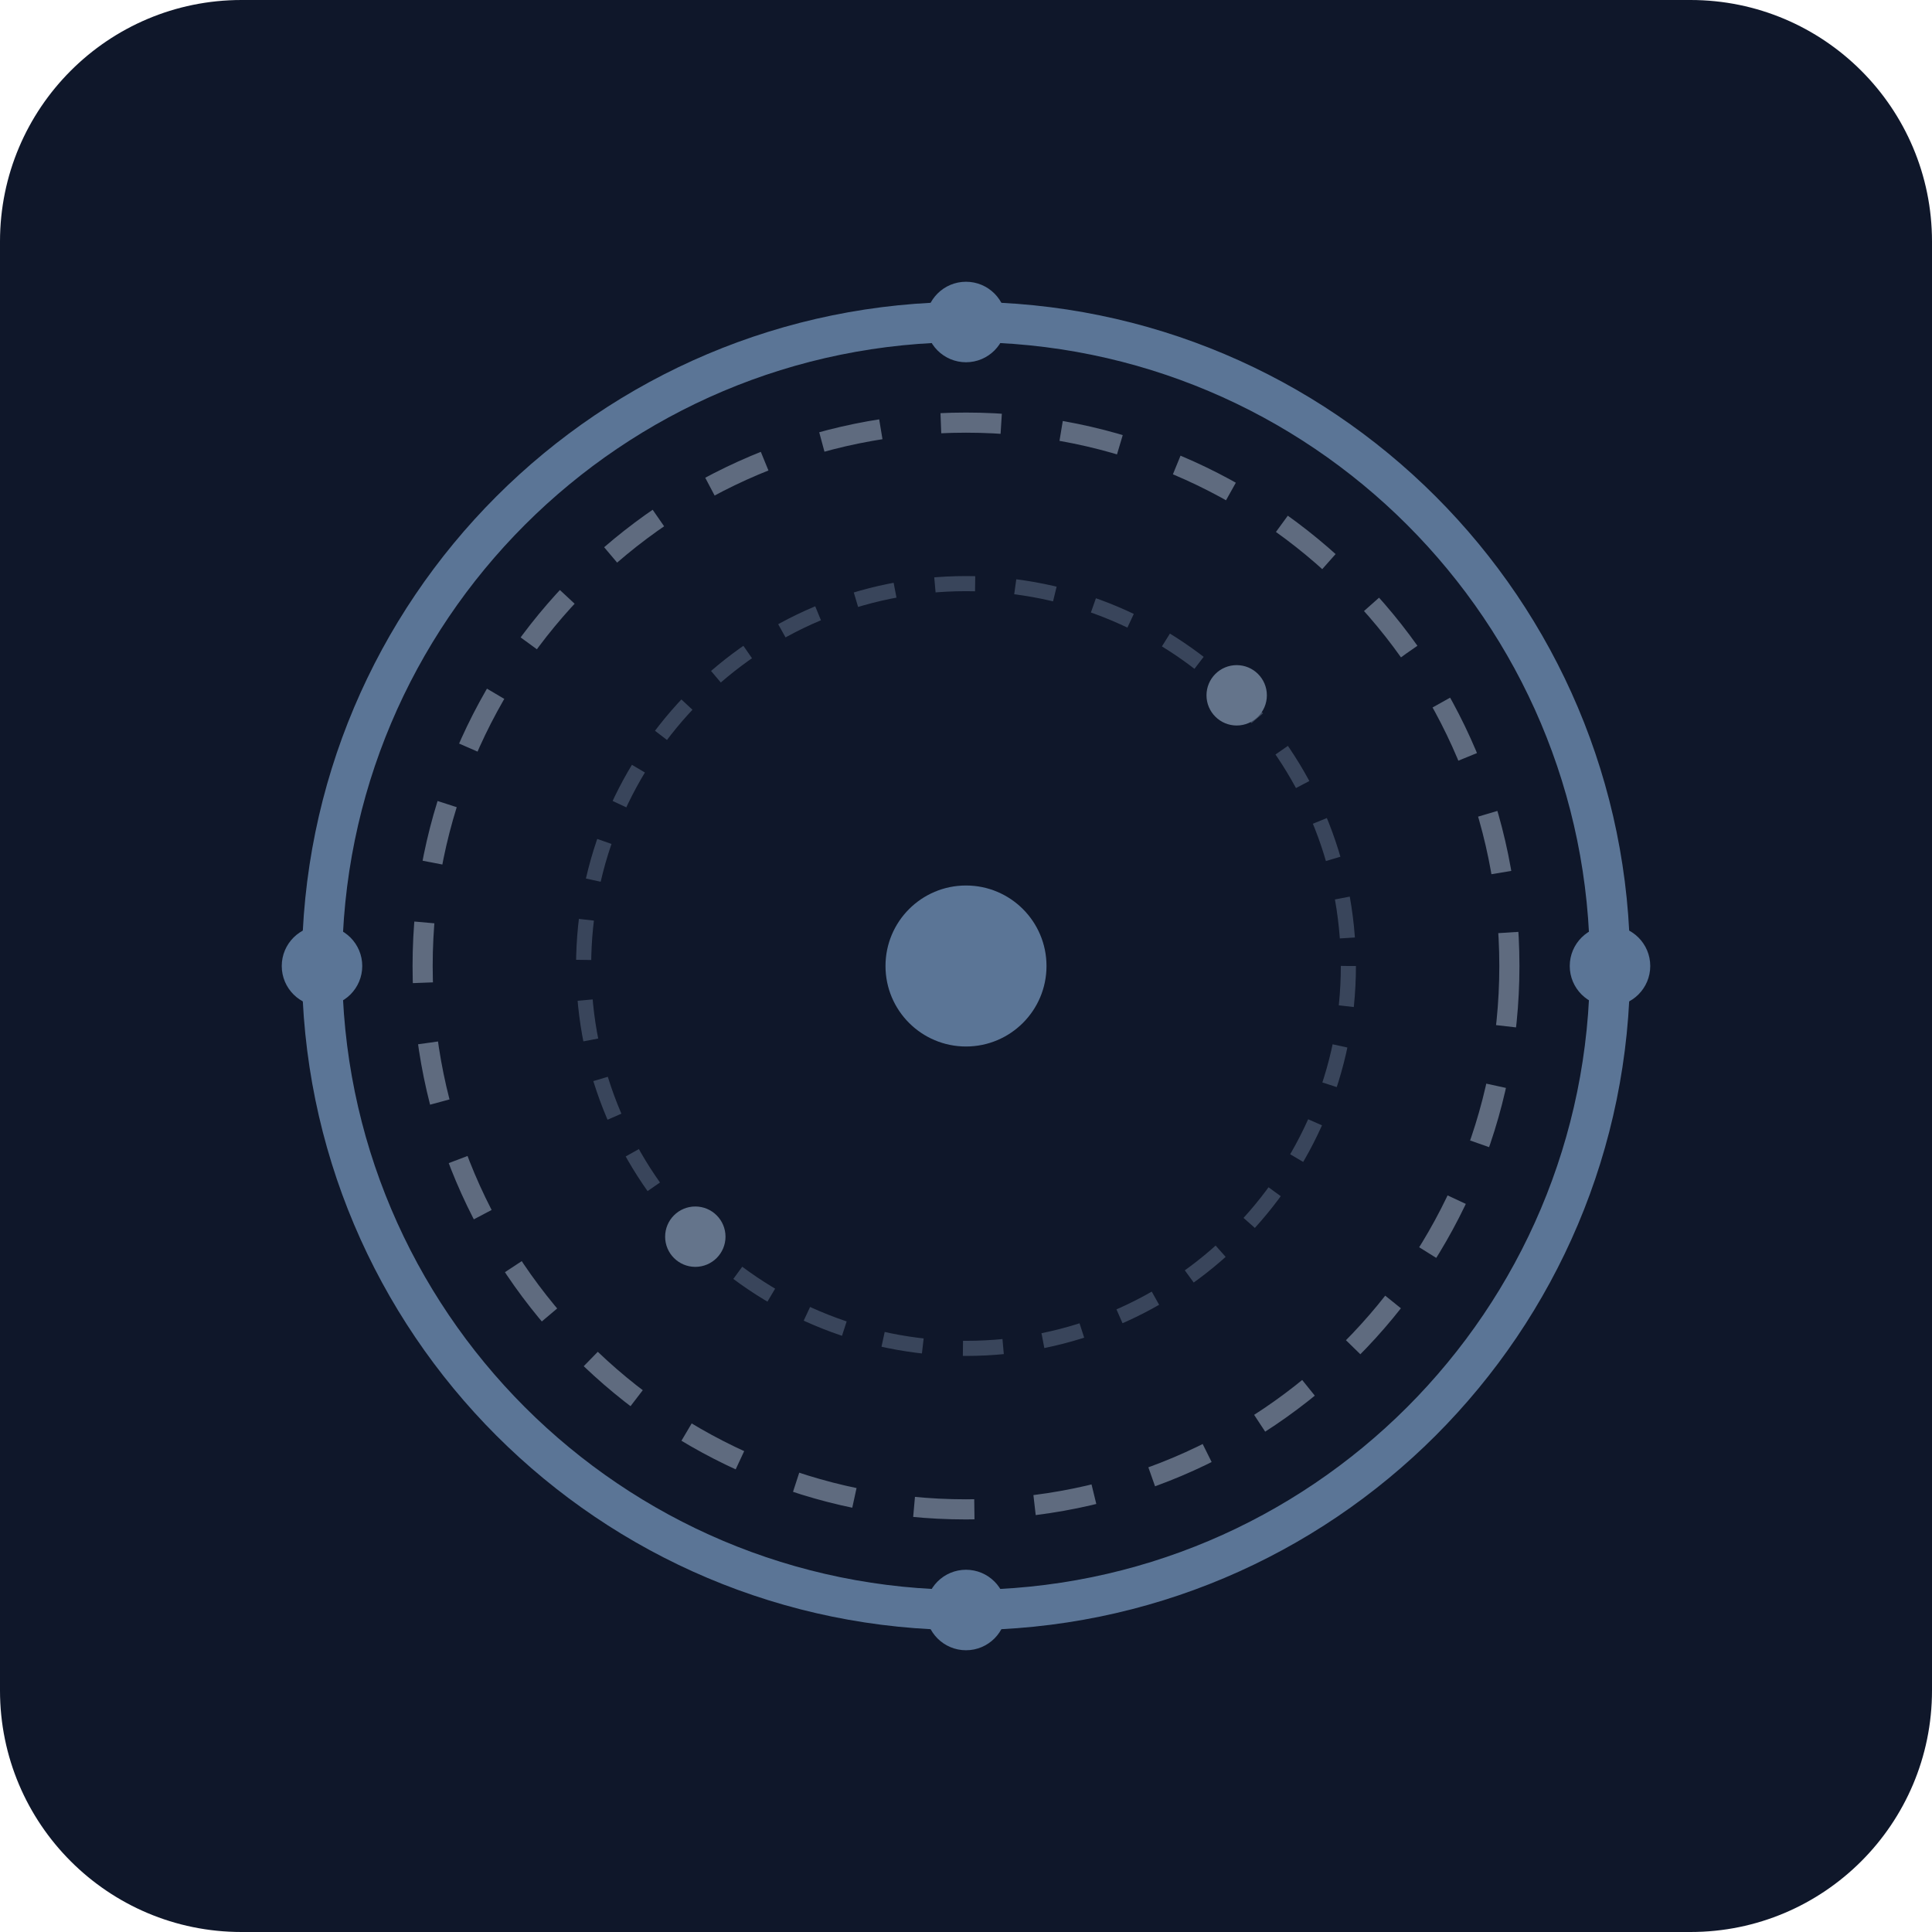
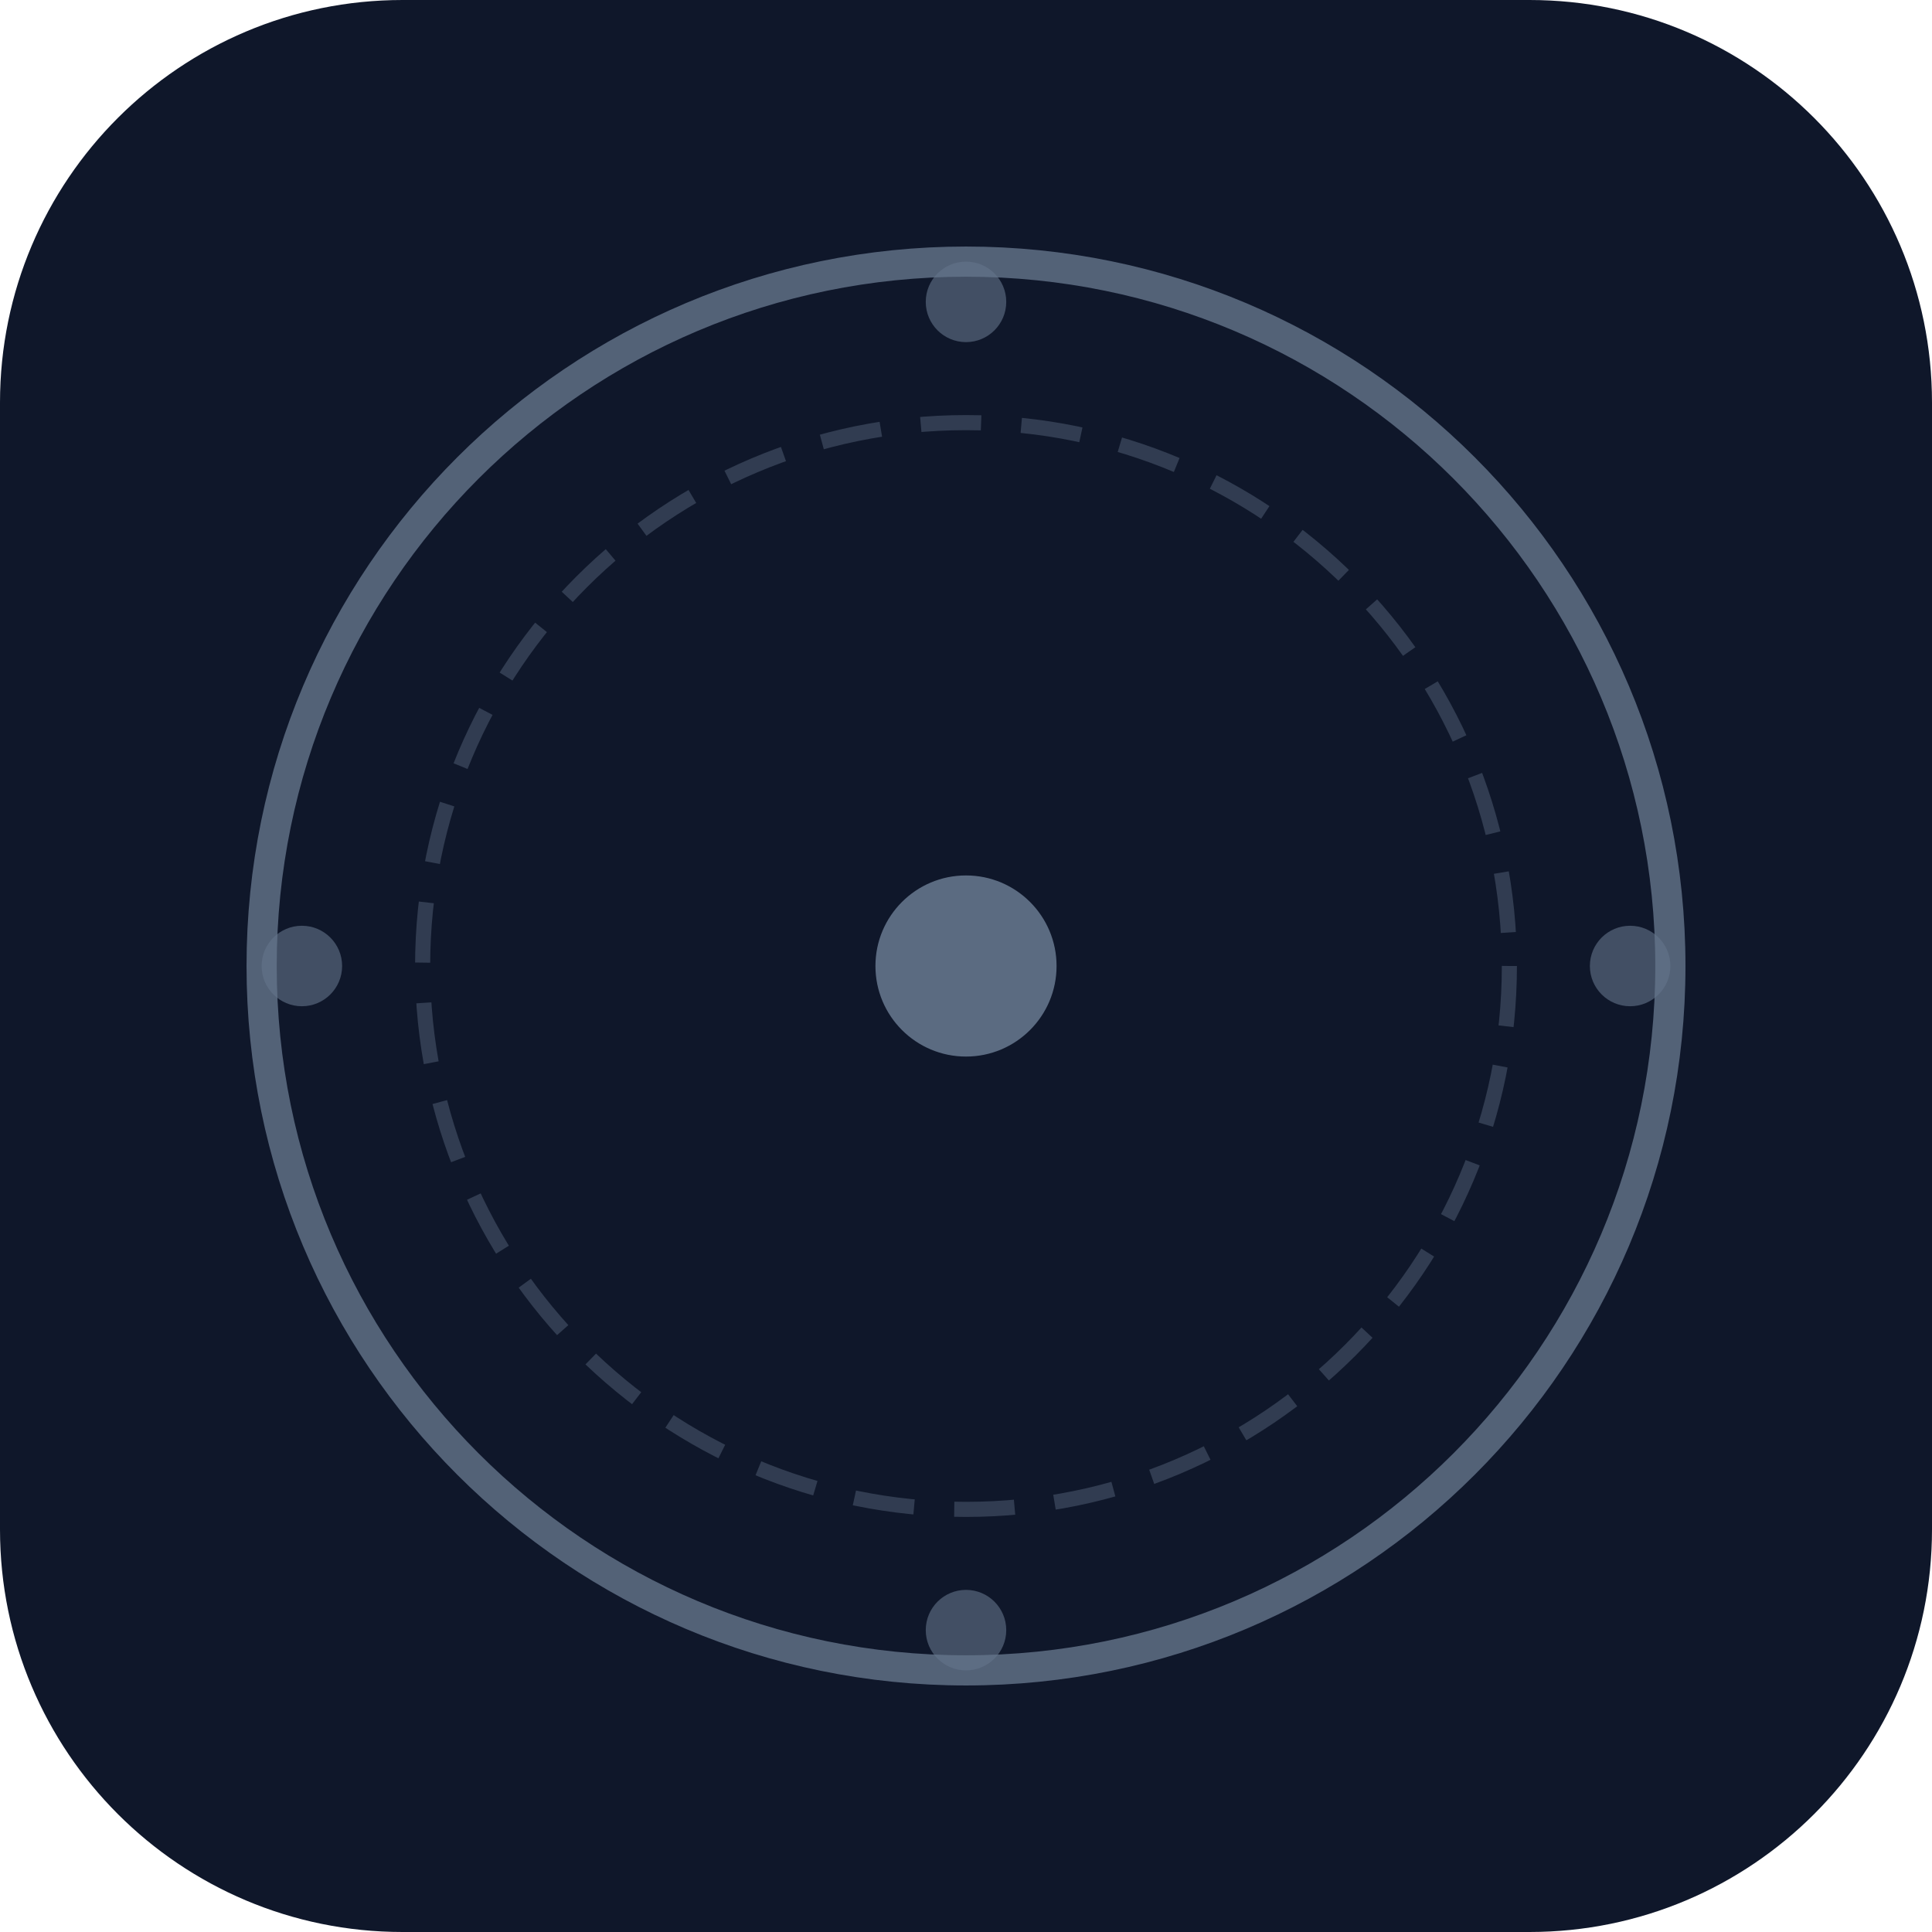
<svg xmlns="http://www.w3.org/2000/svg" viewBox="0 0 192 192" fill="none">
-   <rect width="192" height="192" rx="24" fill="#0f172a" />
-   <circle cx="96" cy="96" r="64" stroke="#5b7596" stroke-width="4" fill="none" />
-   <circle cx="96" cy="96" r="54" stroke="#94a3b8" stroke-width="2" stroke-dasharray="6 6" fill="none" opacity="0.6" />
-   <circle cx="96" cy="96" r="38" stroke="#64748b" stroke-width="1.5" stroke-dasharray="4 4" fill="none" opacity="0.5" />
-   <circle cx="96" cy="96" r="8" fill="#5b7596" />
-   <circle cx="96" cy="32" r="4" fill="#5b7596" />
-   <circle cx="160" cy="96" r="4" fill="#5b7596" />
-   <circle cx="96" cy="160" r="4" fill="#5b7596" />
-   <circle cx="32" cy="96" r="4" fill="#5b7596" />
-   <circle cx="122.9" cy="69.1" r="3" fill="#64748b" />
-   <circle cx="69.1" cy="122.9" r="3" fill="#64748b" />
+   <rect width="192" height="192" rx="40" fill="#0f172a" />
+   <circle cx="96" cy="96" r="70" stroke="#64748b" stroke-width="3" fill="none" opacity="0.8" />
+   <circle cx="96" cy="96" r="54" stroke="#64748b" stroke-width="1.5" stroke-dasharray="6 4" fill="none" opacity="0.4" />
+   <circle cx="96" cy="96" r="9" fill="#64748b" opacity="0.9" />
+   <circle cx="96" cy="30" r="4" fill="#64748b" opacity="0.6" />
+   <circle cx="162" cy="96" r="4" fill="#64748b" opacity="0.6" />
+   <circle cx="96" cy="162" r="4" fill="#64748b" opacity="0.6" />
+   <circle cx="30" cy="96" r="4" fill="#64748b" opacity="0.6" />
</svg>
